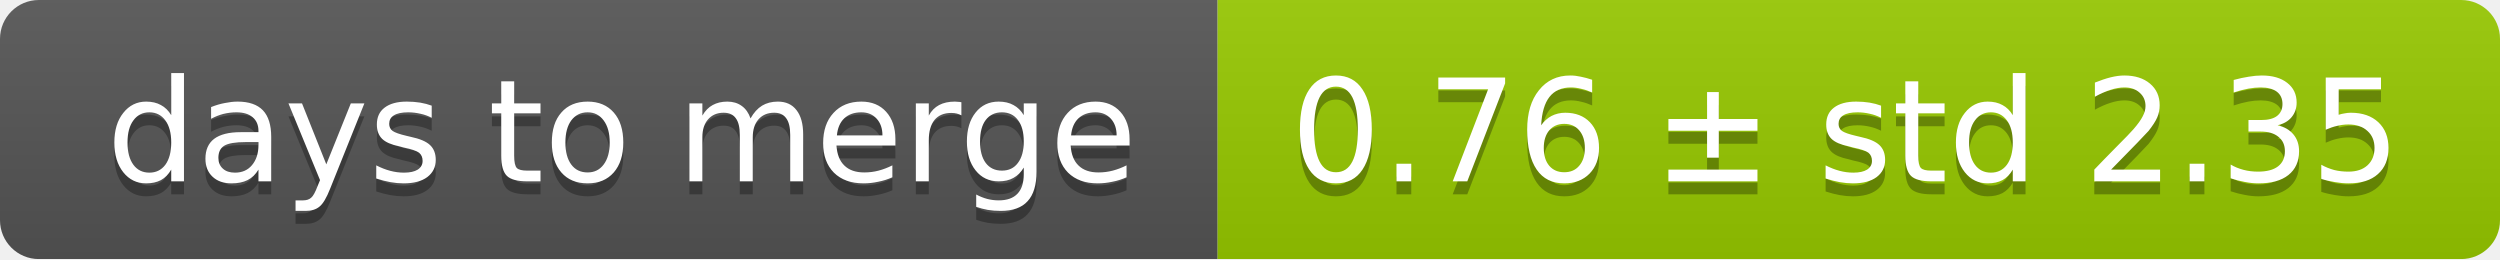
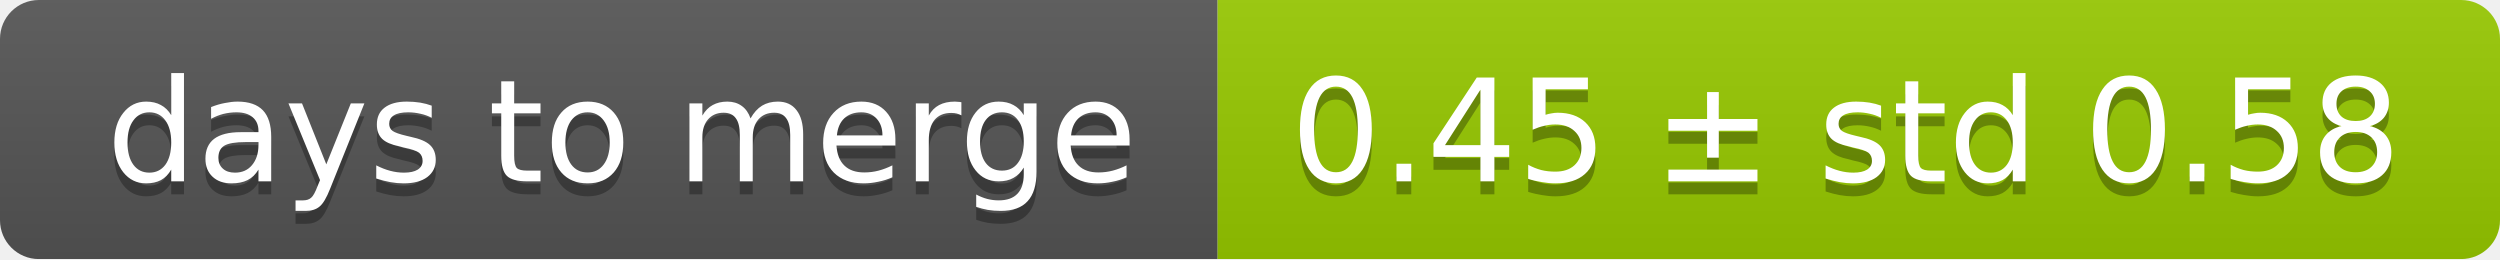
<svg xmlns="http://www.w3.org/2000/svg" width="193" height="20">
  <linearGradient id="smooth" x2="0" y2="100%">
    <stop offset="0" stop-color="#bbb" stop-opacity=".1" />
    <stop offset="1" stop-opacity=".1" />
  </linearGradient>
  <mask id="round">
    <rect width="193" height="20" rx="3" fill="#fff" />
  </mask>
  <g mask="url(#round)">
    <rect width="94" height="20" fill="#555" />
    <rect x="94" width="99" height="20" fill="#97ca00" />
    <rect width="193" height="20" fill="url(#smooth)" />
  </g>
  <g fill="#fff" text-anchor="middle" font-family="DejaVu Sans,Verdana,Geneva,sans-serif" font-size="11">
    <text x="48" y="15" fill="#010101" fill-opacity=".3">days to merge</text>
    <text x="48" y="14">days to merge</text>
-     <text x="142.5" y="15" fill="#010101" fill-opacity=".3">0.76 ± std 2.35</text>
-     <text x="142.5" y="14">0.76 ± std 2.35</text>
+     <text x="142.5" y="15" fill="#010101" fill-opacity=".3">0.45 ± std 0.58</text>
+     <text x="142.5" y="14">0.45 ± std 0.58</text>
  </g>
</svg>
